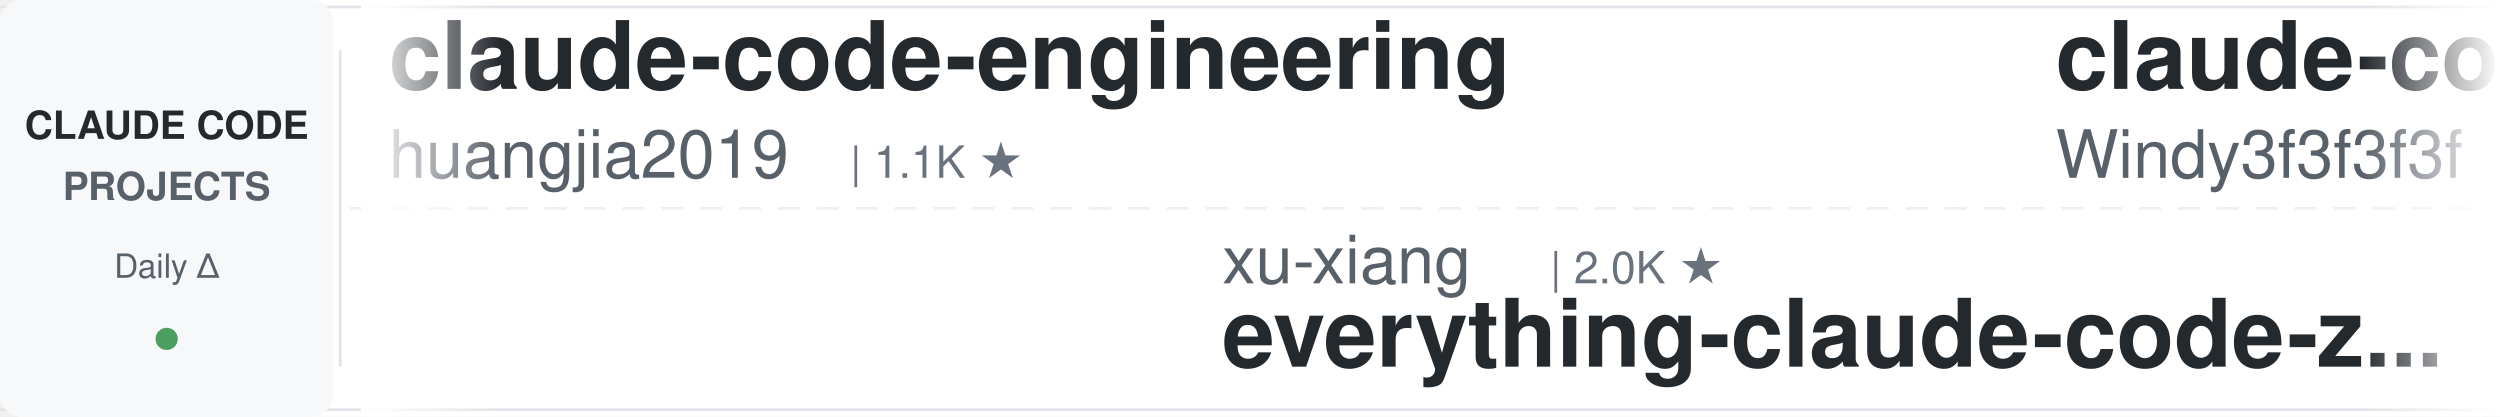
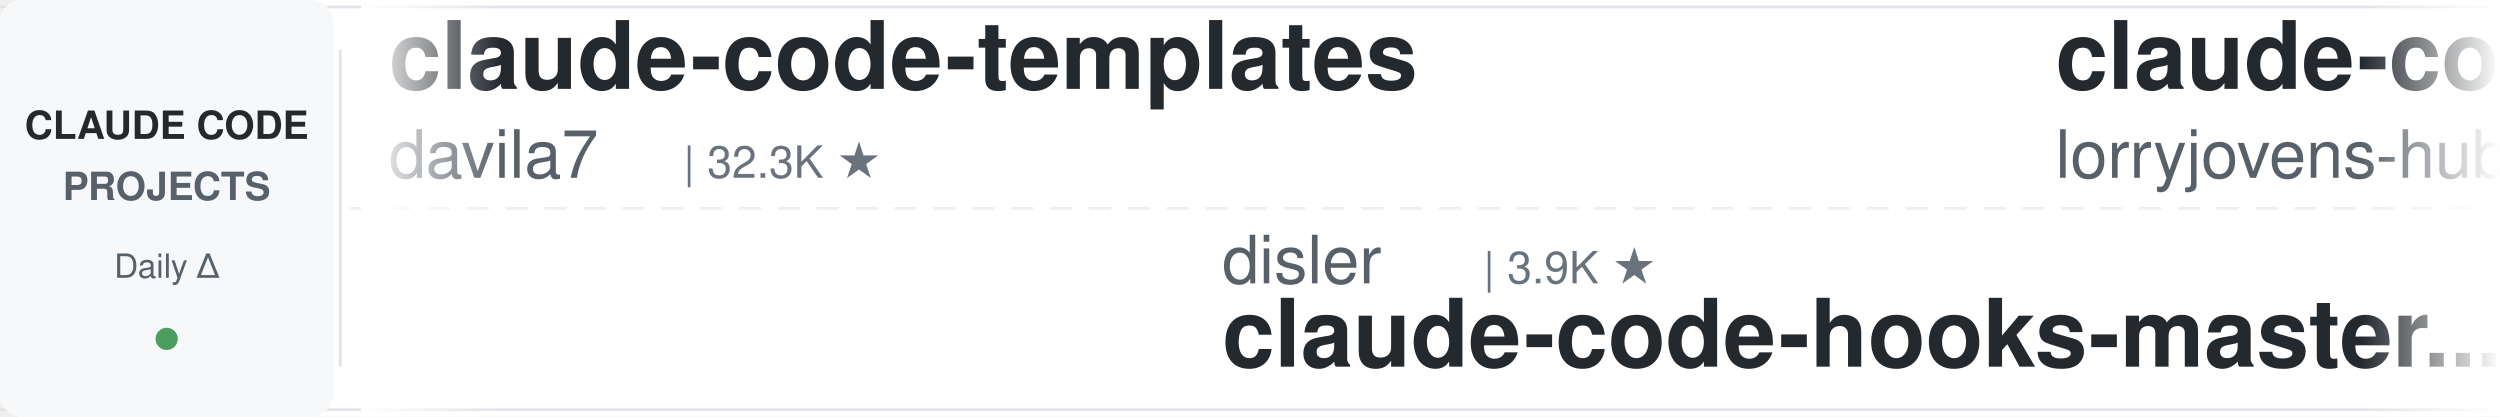
<svg xmlns="http://www.w3.org/2000/svg" width="900" height="150">
  <defs>
    <linearGradient id="leftFade" x1="0%" y1="0%" x2="100%" y2="0%">
      <stop offset="0%" style="stop-color:#ffffff;stop-opacity:1" />
      <stop offset="100%" style="stop-color:#ffffff;stop-opacity:0" />
    </linearGradient>
    <linearGradient id="rightFade" x1="0%" y1="0%" x2="100%" y2="0%">
      <stop offset="0%" style="stop-color:#ffffff;stop-opacity:0" />
      <stop offset="100%" style="stop-color:#ffffff;stop-opacity:1" />
    </linearGradient>
  </defs>
  <rect width="900" height="150" fill="#ffffff" rx="8" />
  <rect x="0" y="2" width="900" height="1" fill="#e1e4e8" />
  <rect x="0" y="147" width="900" height="1" fill="#e1e4e8" />
  <line x1="0" y1="75" x2="900" y2="75" stroke="#e1e4e8" stroke-width="1" stroke-dasharray="8 6" opacity="0.6" />
  <rect x="0" y="0" width="120" height="150" fill="#f6f8fa" rx="8" />
  <text x="60" y="50" font-family="-apple-system, BlinkMacSystemFont, 'Segoe UI', Helvetica, Arial, sans-serif" font-size="14" font-weight="600" fill="#24292e" text-anchor="middle">CLAUDE CODE</text>
  <text x="60" y="72" font-family="-apple-system, BlinkMacSystemFont, 'Segoe UI', Helvetica, Arial, sans-serif" font-size="14" font-weight="600" fill="#586069" text-anchor="middle">PROJECTS</text>
  <text x="60" y="100" font-family="-apple-system, BlinkMacSystemFont, 'Segoe UI', Helvetica, Arial, sans-serif" font-size="12" font-weight="500" fill="#586069" text-anchor="middle">Daily Δ</text>
  <circle cx="60" cy="122" r="4" fill="#22863a" opacity="0.8" />
  <rect x="122" y="18" width="1" height="114" fill="#e1e4e8" />
  <clipPath id="tickerClip">
    <rect x="130" y="0" width="770" height="150" />
  </clipPath>
  <g clip-path="url(#tickerClip)">
    <g id="tickerItems">
      <animateTransform attributeName="transform" attributeType="XML" type="translate" from="0 0" to="-3000 0" dur="54s" repeatCount="indefinite" />
      <g transform="translate(0, 0)">
-         <text x="140" y="32" font-family="-apple-system, BlinkMacSystemFont, 'Segoe UI', Helvetica, Arial, sans-serif" font-size="34" font-weight="600" fill="#24292e">claude-code-engineering</text>
-         <text x="140" y="64" font-family="-apple-system, BlinkMacSystemFont, 'Segoe UI', Helvetica, Arial, sans-serif" font-size="24" font-weight="400" fill="#586069">huangjia2019</text>
-         <text x="306" y="64" font-family="-apple-system, BlinkMacSystemFont, 'Segoe UI', Helvetica, Arial, sans-serif" font-size="16" font-weight="500" fill="#6a737d">| 1.1K ★</text>
+         <text x="140" y="32" font-family="-apple-system, BlinkMacSystemFont, 'Segoe UI', Helvetica, Arial, sans-serif" font-size="34" font-weight="600" fill="#24292e">claude-code-templates</text>
+         <text x="140" y="64" font-family="-apple-system, BlinkMacSystemFont, 'Segoe UI', Helvetica, Arial, sans-serif" font-size="24" font-weight="400" fill="#586069">davila7</text>
+         <text x="246" y="64" font-family="-apple-system, BlinkMacSystemFont, 'Segoe UI', Helvetica, Arial, sans-serif" font-size="16" font-weight="500" fill="#6a737d">| 32.3K ★</text>
      </g>
      <g transform="translate(300, 0)">
-         <text x="140" y="102" font-family="-apple-system, BlinkMacSystemFont, 'Segoe UI', Helvetica, Arial, sans-serif" font-size="24" font-weight="400" fill="#586069">xu-xiang</text>
-         <text x="258" y="102" font-family="-apple-system, BlinkMacSystemFont, 'Segoe UI', Helvetica, Arial, sans-serif" font-size="16" font-weight="500" fill="#6a737d">| 2.0K ★</text>
-         <text x="140" y="132" font-family="-apple-system, BlinkMacSystemFont, 'Segoe UI', Helvetica, Arial, sans-serif" font-size="34" font-weight="600" fill="#24292e">everything-claude-code-z...</text>
+         <text x="140" y="102" font-family="-apple-system, BlinkMacSystemFont, 'Segoe UI', Helvetica, Arial, sans-serif" font-size="24" font-weight="400" fill="#586069">disler</text>
+         <text x="234" y="102" font-family="-apple-system, BlinkMacSystemFont, 'Segoe UI', Helvetica, Arial, sans-serif" font-size="16" font-weight="500" fill="#6a737d">| 3.9K ★</text>
+         <text x="140" y="132" font-family="-apple-system, BlinkMacSystemFont, 'Segoe UI', Helvetica, Arial, sans-serif" font-size="34" font-weight="600" fill="#24292e">claude-code-hooks-master...</text>
      </g>
      <g transform="translate(600, 0)">
-         <text x="140" y="32" font-family="-apple-system, BlinkMacSystemFont, 'Segoe UI', Helvetica, Arial, sans-serif" font-size="34" font-weight="600" fill="#24292e">claude-code-from-scratch</text>
-         <text x="140" y="64" font-family="-apple-system, BlinkMacSystemFont, 'Segoe UI', Helvetica, Arial, sans-serif" font-size="24" font-weight="400" fill="#586069">Windy3f3f3f3f</text>
-         <text x="318" y="64" font-family="-apple-system, BlinkMacSystemFont, 'Segoe UI', Helvetica, Arial, sans-serif" font-size="16" font-weight="500" fill="#6a737d">| 2.7K ★</text>
+         <text x="140" y="32" font-family="-apple-system, BlinkMacSystemFont, 'Segoe UI', Helvetica, Arial, sans-serif" font-size="34" font-weight="600" fill="#24292e">claude-code-rust</text>
+         <text x="140" y="64" font-family="-apple-system, BlinkMacSystemFont, 'Segoe UI', Helvetica, Arial, sans-serif" font-size="24" font-weight="400" fill="#586069">lorryjovens-hub</text>
+         <text x="342" y="64" font-family="-apple-system, BlinkMacSystemFont, 'Segoe UI', Helvetica, Arial, sans-serif" font-size="16" font-weight="500" fill="#6a737d">| 1.7K ★</text>
      </g>
      <g transform="translate(900, 0)">
-         <text x="140" y="102" font-family="-apple-system, BlinkMacSystemFont, 'Segoe UI', Helvetica, Arial, sans-serif" font-size="24" font-weight="400" fill="#586069">AprilNEA</text>
-         <text x="258" y="102" font-family="-apple-system, BlinkMacSystemFont, 'Segoe UI', Helvetica, Arial, sans-serif" font-size="16" font-weight="500" fill="#6a737d">| 393 ★</text>
-         <text x="140" y="132" font-family="-apple-system, BlinkMacSystemFont, 'Segoe UI', Helvetica, Arial, sans-serif" font-size="34" font-weight="600" fill="#24292e">claude-code-source</text>
+         <text x="140" y="102" font-family="-apple-system, BlinkMacSystemFont, 'Segoe UI', Helvetica, Arial, sans-serif" font-size="24" font-weight="400" fill="#586069">multica-ai</text>
+         <text x="282" y="102" font-family="-apple-system, BlinkMacSystemFont, 'Segoe UI', Helvetica, Arial, sans-serif" font-size="16" font-weight="500" fill="#6a737d">| 216.7K ★</text>
+         <text x="140" y="132" font-family="-apple-system, BlinkMacSystemFont, 'Segoe UI', Helvetica, Arial, sans-serif" font-size="34" font-weight="600" fill="#24292e">andrej-karpathy-skills</text>
      </g>
      <g transform="translate(1200, 0)">
-         <text x="140" y="32" font-family="-apple-system, BlinkMacSystemFont, 'Segoe UI', Helvetica, Arial, sans-serif" font-size="34" font-weight="600" fill="#24292e">claude-code-settings</text>
-         <text x="140" y="64" font-family="-apple-system, BlinkMacSystemFont, 'Segoe UI', Helvetica, Arial, sans-serif" font-size="24" font-weight="400" fill="#586069">feiskyer</text>
-         <text x="258" y="64" font-family="-apple-system, BlinkMacSystemFont, 'Segoe UI', Helvetica, Arial, sans-serif" font-size="16" font-weight="500" fill="#6a737d">| 1.7K ★</text>
+         <text x="140" y="32" font-family="-apple-system, BlinkMacSystemFont, 'Segoe UI', Helvetica, Arial, sans-serif" font-size="34" font-weight="600" fill="#24292e">awesome-claude-code-plug...</text>
+         <text x="140" y="64" font-family="-apple-system, BlinkMacSystemFont, 'Segoe UI', Helvetica, Arial, sans-serif" font-size="24" font-weight="400" fill="#586069">ccplugins</text>
+         <text x="270" y="64" font-family="-apple-system, BlinkMacSystemFont, 'Segoe UI', Helvetica, Arial, sans-serif" font-size="16" font-weight="500" fill="#6a737d">| 965 ★</text>
      </g>
      <g transform="translate(1500, 0)">
-         <text x="140" y="102" font-family="-apple-system, BlinkMacSystemFont, 'Segoe UI', Helvetica, Arial, sans-serif" font-size="24" font-weight="400" fill="#586069">frankbria</text>
-         <text x="270" y="102" font-family="-apple-system, BlinkMacSystemFont, 'Segoe UI', Helvetica, Arial, sans-serif" font-size="16" font-weight="500" fill="#6a737d">| 9.6K ★</text>
-         <text x="140" y="132" font-family="-apple-system, BlinkMacSystemFont, 'Segoe UI', Helvetica, Arial, sans-serif" font-size="34" font-weight="600" fill="#24292e">ralph-claude-code</text>
+         <text x="140" y="102" font-family="-apple-system, BlinkMacSystemFont, 'Segoe UI', Helvetica, Arial, sans-serif" font-size="24" font-weight="400" fill="#586069">Donchitos</text>
+         <text x="270" y="102" font-family="-apple-system, BlinkMacSystemFont, 'Segoe UI', Helvetica, Arial, sans-serif" font-size="16" font-weight="500" fill="#6a737d">| 25.7K ★</text>
+         <text x="140" y="132" font-family="-apple-system, BlinkMacSystemFont, 'Segoe UI', Helvetica, Arial, sans-serif" font-size="34" font-weight="600" fill="#24292e">Claude-Code-Game-Studios</text>
      </g>
      <g transform="translate(1800, 0)">
-         <text x="140" y="32" font-family="-apple-system, BlinkMacSystemFont, 'Segoe UI', Helvetica, Arial, sans-serif" font-size="34" font-weight="600" fill="#24292e">sc-claude-code-files</text>
-         <text x="140" y="64" font-family="-apple-system, BlinkMacSystemFont, 'Segoe UI', Helvetica, Arial, sans-serif" font-size="24" font-weight="400" fill="#586069">https-deeplearning-ai</text>
-         <text x="414" y="64" font-family="-apple-system, BlinkMacSystemFont, 'Segoe UI', Helvetica, Arial, sans-serif" font-size="16" font-weight="500" fill="#6a737d">| 554 ★</text>
+         <text x="140" y="32" font-family="-apple-system, BlinkMacSystemFont, 'Segoe UI', Helvetica, Arial, sans-serif" font-size="34" font-weight="600" fill="#24292e">claude-code-cli</text>
+         <text x="140" y="64" font-family="-apple-system, BlinkMacSystemFont, 'Segoe UI', Helvetica, Arial, sans-serif" font-size="24" font-weight="400" fill="#586069">huangserva</text>
+         <text x="282" y="64" font-family="-apple-system, BlinkMacSystemFont, 'Segoe UI', Helvetica, Arial, sans-serif" font-size="16" font-weight="500" fill="#6a737d">| 630 ★</text>
      </g>
      <g transform="translate(2100, 0)">
-         <text x="140" y="102" font-family="-apple-system, BlinkMacSystemFont, 'Segoe UI', Helvetica, Arial, sans-serif" font-size="24" font-weight="400" fill="#586069">hangsman</text>
-         <text x="258" y="102" font-family="-apple-system, BlinkMacSystemFont, 'Segoe UI', Helvetica, Arial, sans-serif" font-size="16" font-weight="500" fill="#6a737d">| 797 ★</text>
-         <text x="140" y="132" font-family="-apple-system, BlinkMacSystemFont, 'Segoe UI', Helvetica, Arial, sans-serif" font-size="34" font-weight="600" fill="#24292e">claude-code-source</text>
+         <text x="140" y="102" font-family="-apple-system, BlinkMacSystemFont, 'Segoe UI', Helvetica, Arial, sans-serif" font-size="24" font-weight="400" fill="#586069">jqueryscript</text>
+         <text x="306" y="102" font-family="-apple-system, BlinkMacSystemFont, 'Segoe UI', Helvetica, Arial, sans-serif" font-size="16" font-weight="500" fill="#6a737d">| 523 ★</text>
+         <text x="140" y="132" font-family="-apple-system, BlinkMacSystemFont, 'Segoe UI', Helvetica, Arial, sans-serif" font-size="34" font-weight="600" fill="#24292e">awesome-claude-code</text>
      </g>
      <g transform="translate(2400, 0)">
-         <text x="140" y="32" font-family="-apple-system, BlinkMacSystemFont, 'Segoe UI', Helvetica, Arial, sans-serif" font-size="34" font-weight="600" fill="#24292e">claude-coder</text>
-         <text x="140" y="64" font-family="-apple-system, BlinkMacSystemFont, 'Segoe UI', Helvetica, Arial, sans-serif" font-size="24" font-weight="400" fill="#586069">kodu-ai</text>
-         <text x="246" y="64" font-family="-apple-system, BlinkMacSystemFont, 'Segoe UI', Helvetica, Arial, sans-serif" font-size="16" font-weight="500" fill="#6a737d">| 5.2K ★</text>
+         <text x="140" y="32" font-family="-apple-system, BlinkMacSystemFont, 'Segoe UI', Helvetica, Arial, sans-serif" font-size="34" font-weight="600" fill="#24292e">claude-code-from-source</text>
+         <text x="140" y="64" font-family="-apple-system, BlinkMacSystemFont, 'Segoe UI', Helvetica, Arial, sans-serif" font-size="24" font-weight="400" fill="#586069">alejandrobalderas</text>
+         <text x="366" y="64" font-family="-apple-system, BlinkMacSystemFont, 'Segoe UI', Helvetica, Arial, sans-serif" font-size="16" font-weight="500" fill="#6a737d">| 3.0K ★</text>
      </g>
      <g transform="translate(2700, 0)">
-         <text x="140" y="102" font-family="-apple-system, BlinkMacSystemFont, 'Segoe UI', Helvetica, Arial, sans-serif" font-size="24" font-weight="400" fill="#586069">Chachamaru127</text>
-         <text x="318" y="102" font-family="-apple-system, BlinkMacSystemFont, 'Segoe UI', Helvetica, Arial, sans-serif" font-size="16" font-weight="500" fill="#6a737d">| 3.1K ★</text>
-         <text x="140" y="132" font-family="-apple-system, BlinkMacSystemFont, 'Segoe UI', Helvetica, Arial, sans-serif" font-size="34" font-weight="600" fill="#24292e">claude-code-harness</text>
+         <text x="140" y="102" font-family="-apple-system, BlinkMacSystemFont, 'Segoe UI', Helvetica, Arial, sans-serif" font-size="24" font-weight="400" fill="#586069">Maciek-roboblog</text>
+         <text x="342" y="102" font-family="-apple-system, BlinkMacSystemFont, 'Segoe UI', Helvetica, Arial, sans-serif" font-size="16" font-weight="500" fill="#6a737d">| 8.7K ★</text>
+         <text x="140" y="132" font-family="-apple-system, BlinkMacSystemFont, 'Segoe UI', Helvetica, Arial, sans-serif" font-size="34" font-weight="600" fill="#24292e">Claude-Code-Usage-Monito...</text>
      </g>
      <g transform="translate(3000, 0)">
-         <text x="140" y="32" font-family="-apple-system, BlinkMacSystemFont, 'Segoe UI', Helvetica, Arial, sans-serif" font-size="34" font-weight="600" fill="#24292e">claude-code-engineering</text>
-         <text x="140" y="64" font-family="-apple-system, BlinkMacSystemFont, 'Segoe UI', Helvetica, Arial, sans-serif" font-size="24" font-weight="400" fill="#586069">huangjia2019</text>
-         <text x="306" y="64" font-family="-apple-system, BlinkMacSystemFont, 'Segoe UI', Helvetica, Arial, sans-serif" font-size="16" font-weight="500" fill="#6a737d">| 1.1K ★</text>
+         <text x="140" y="32" font-family="-apple-system, BlinkMacSystemFont, 'Segoe UI', Helvetica, Arial, sans-serif" font-size="34" font-weight="600" fill="#24292e">claude-code-templates</text>
+         <text x="140" y="64" font-family="-apple-system, BlinkMacSystemFont, 'Segoe UI', Helvetica, Arial, sans-serif" font-size="24" font-weight="400" fill="#586069">davila7</text>
+         <text x="246" y="64" font-family="-apple-system, BlinkMacSystemFont, 'Segoe UI', Helvetica, Arial, sans-serif" font-size="16" font-weight="500" fill="#6a737d">| 32.3K ★</text>
      </g>
      <g transform="translate(3300, 0)">
-         <text x="140" y="102" font-family="-apple-system, BlinkMacSystemFont, 'Segoe UI', Helvetica, Arial, sans-serif" font-size="24" font-weight="400" fill="#586069">xu-xiang</text>
-         <text x="258" y="102" font-family="-apple-system, BlinkMacSystemFont, 'Segoe UI', Helvetica, Arial, sans-serif" font-size="16" font-weight="500" fill="#6a737d">| 2.0K ★</text>
-         <text x="140" y="132" font-family="-apple-system, BlinkMacSystemFont, 'Segoe UI', Helvetica, Arial, sans-serif" font-size="34" font-weight="600" fill="#24292e">everything-claude-code-z...</text>
+         <text x="140" y="102" font-family="-apple-system, BlinkMacSystemFont, 'Segoe UI', Helvetica, Arial, sans-serif" font-size="24" font-weight="400" fill="#586069">disler</text>
+         <text x="234" y="102" font-family="-apple-system, BlinkMacSystemFont, 'Segoe UI', Helvetica, Arial, sans-serif" font-size="16" font-weight="500" fill="#6a737d">| 3.9K ★</text>
+         <text x="140" y="132" font-family="-apple-system, BlinkMacSystemFont, 'Segoe UI', Helvetica, Arial, sans-serif" font-size="34" font-weight="600" fill="#24292e">claude-code-hooks-master...</text>
      </g>
      <g transform="translate(3600, 0)">
-         <text x="140" y="32" font-family="-apple-system, BlinkMacSystemFont, 'Segoe UI', Helvetica, Arial, sans-serif" font-size="34" font-weight="600" fill="#24292e">claude-code-from-scratch</text>
-         <text x="140" y="64" font-family="-apple-system, BlinkMacSystemFont, 'Segoe UI', Helvetica, Arial, sans-serif" font-size="24" font-weight="400" fill="#586069">Windy3f3f3f3f</text>
-         <text x="318" y="64" font-family="-apple-system, BlinkMacSystemFont, 'Segoe UI', Helvetica, Arial, sans-serif" font-size="16" font-weight="500" fill="#6a737d">| 2.7K ★</text>
+         <text x="140" y="32" font-family="-apple-system, BlinkMacSystemFont, 'Segoe UI', Helvetica, Arial, sans-serif" font-size="34" font-weight="600" fill="#24292e">claude-code-rust</text>
+         <text x="140" y="64" font-family="-apple-system, BlinkMacSystemFont, 'Segoe UI', Helvetica, Arial, sans-serif" font-size="24" font-weight="400" fill="#586069">lorryjovens-hub</text>
+         <text x="342" y="64" font-family="-apple-system, BlinkMacSystemFont, 'Segoe UI', Helvetica, Arial, sans-serif" font-size="16" font-weight="500" fill="#6a737d">| 1.7K ★</text>
      </g>
      <g transform="translate(3900, 0)">
-         <text x="140" y="102" font-family="-apple-system, BlinkMacSystemFont, 'Segoe UI', Helvetica, Arial, sans-serif" font-size="24" font-weight="400" fill="#586069">AprilNEA</text>
-         <text x="258" y="102" font-family="-apple-system, BlinkMacSystemFont, 'Segoe UI', Helvetica, Arial, sans-serif" font-size="16" font-weight="500" fill="#6a737d">| 393 ★</text>
-         <text x="140" y="132" font-family="-apple-system, BlinkMacSystemFont, 'Segoe UI', Helvetica, Arial, sans-serif" font-size="34" font-weight="600" fill="#24292e">claude-code-source</text>
+         <text x="140" y="102" font-family="-apple-system, BlinkMacSystemFont, 'Segoe UI', Helvetica, Arial, sans-serif" font-size="24" font-weight="400" fill="#586069">multica-ai</text>
+         <text x="282" y="102" font-family="-apple-system, BlinkMacSystemFont, 'Segoe UI', Helvetica, Arial, sans-serif" font-size="16" font-weight="500" fill="#6a737d">| 216.7K ★</text>
+         <text x="140" y="132" font-family="-apple-system, BlinkMacSystemFont, 'Segoe UI', Helvetica, Arial, sans-serif" font-size="34" font-weight="600" fill="#24292e">andrej-karpathy-skills</text>
      </g>
    </g>
  </g>
  <rect x="130" y="0" width="50" height="150" fill="url(#leftFade)" />
  <rect x="850" y="0" width="50" height="150" fill="url(#rightFade)" />
</svg>
